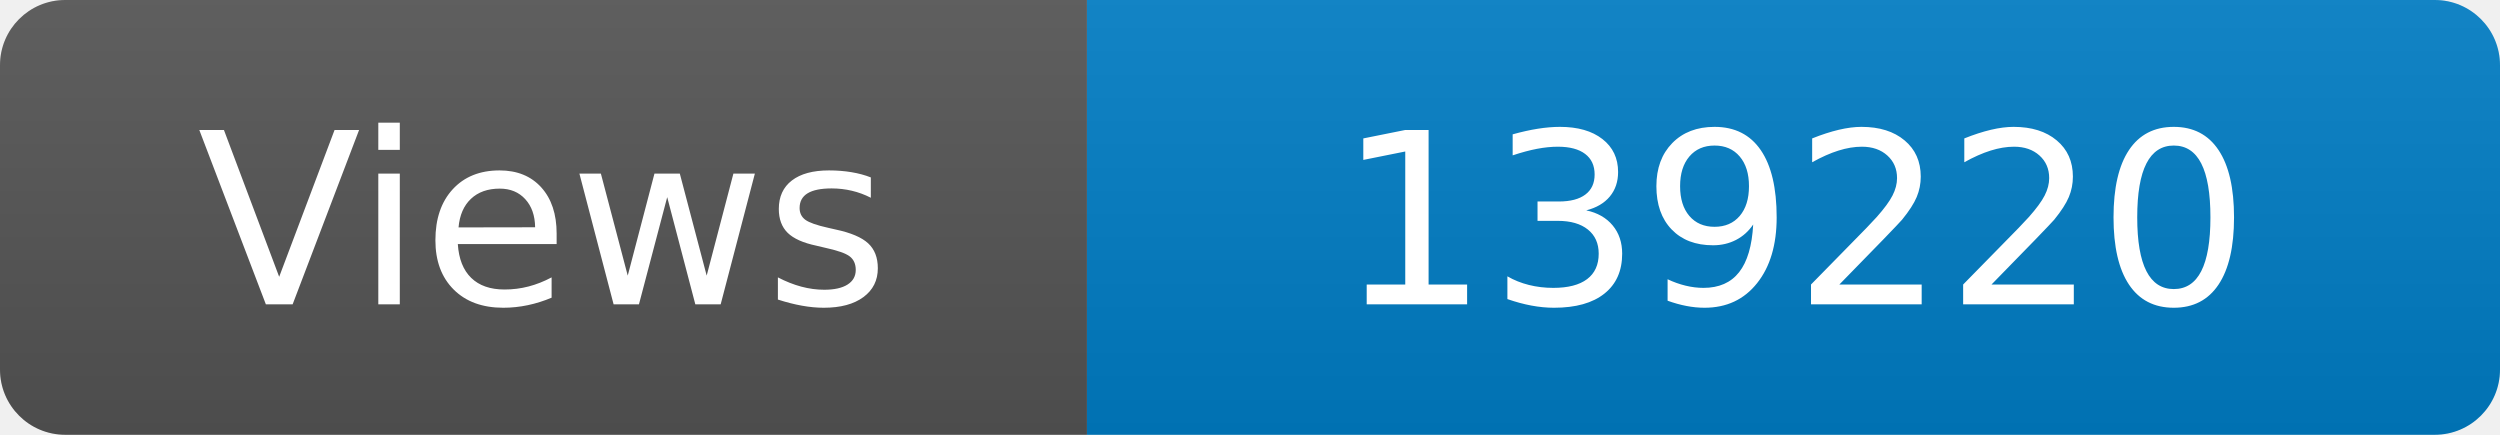
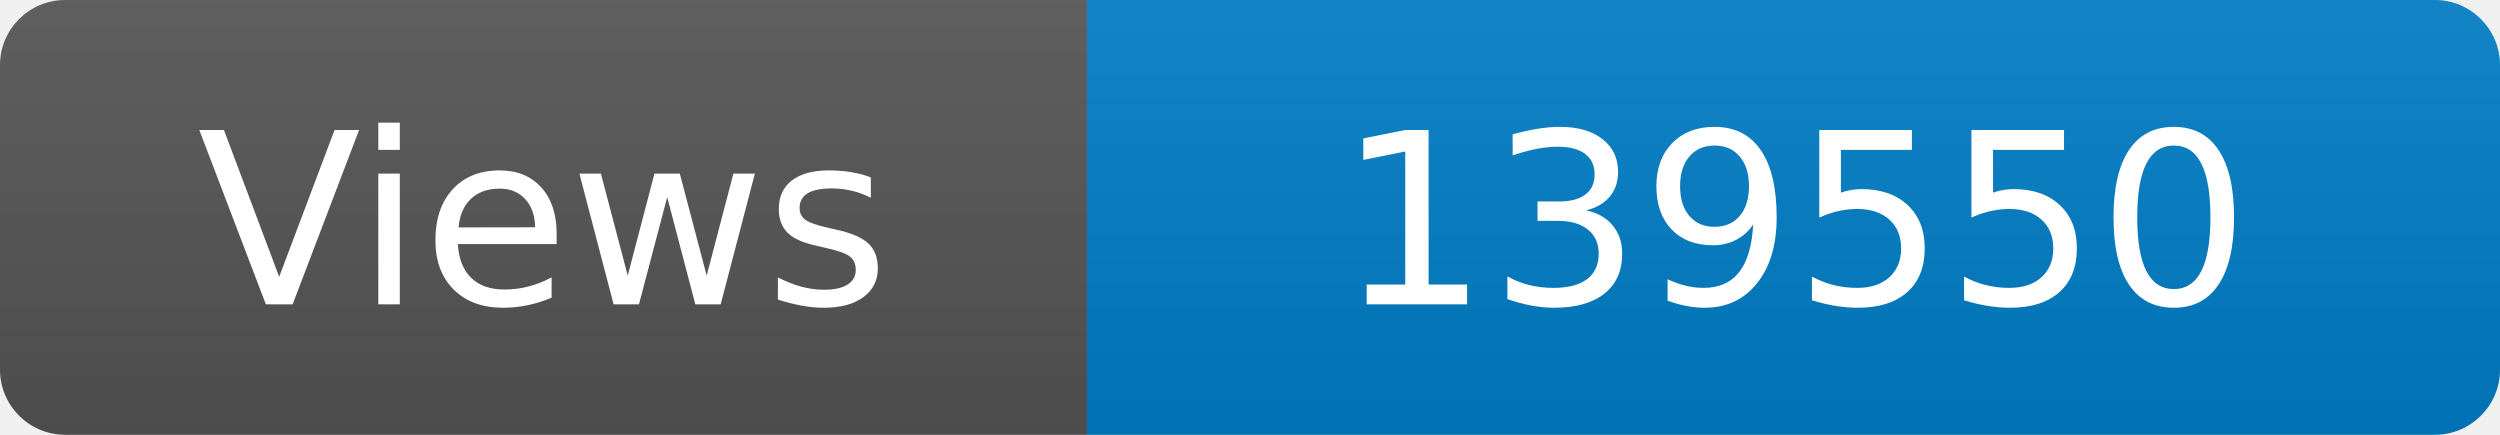
<svg xmlns="http://www.w3.org/2000/svg" width="115" height="20" role="img" aria-label="Maintained?: yes">
  <linearGradient id="s" x2="0" y2="100%">
    <stop offset="0" stop-color="#bbb" stop-opacity=".1" />
    <stop offset="1" stop-opacity=".1" />
  </linearGradient>
  <clipPath id="r">
    <rect width="115" height="20" rx="3" fill="#fff" />
  </clipPath>
  <g clip-path="url(#r)">
    <rect width="50" height="20" fill="#555" />
    <rect x="50" width="160" height="20" fill="#007ec6" />
    <rect width="115" height="20" fill="url(#s)" />
  </g>
  <g fill="#fff" text-anchor="middle" font-family="Verdana,Geneva,DejaVu Sans,sans-serif" font-size="110">
    <text x="250" y="140" transform="scale(.1)" fill="#fff">Views</text>
-     <text x="825" y="140" transform="scale(.1)" fill="#fff">139220</text>
+     <text x="825" y="140" transform="scale(.1)" fill="#fff">139550</text>
  </g>
</svg>
